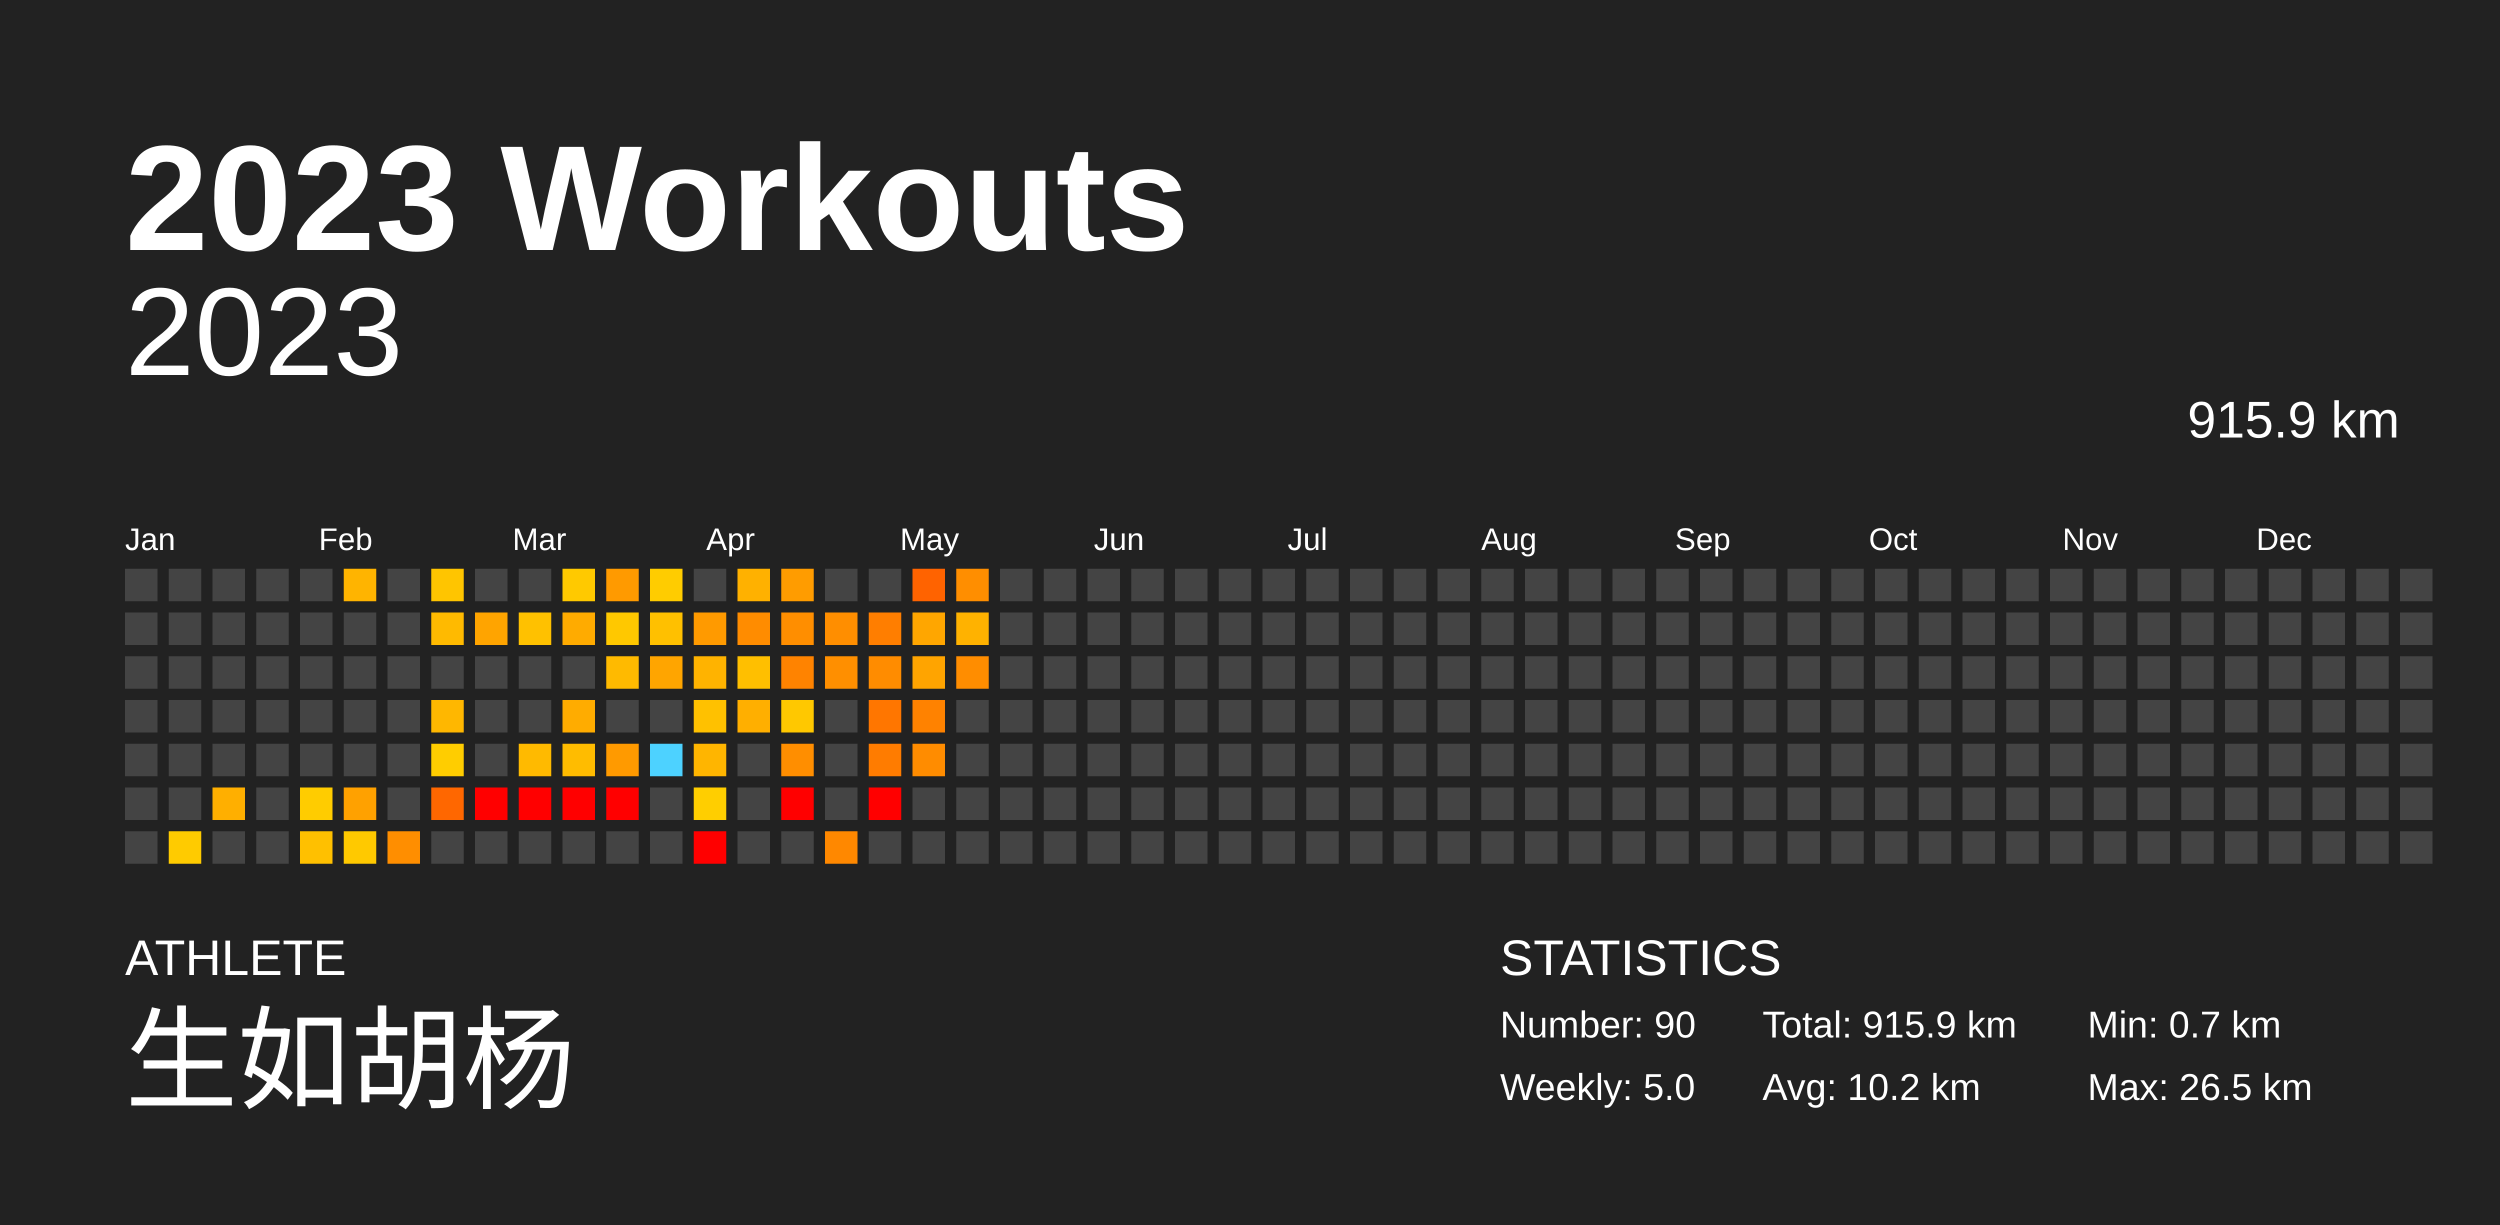
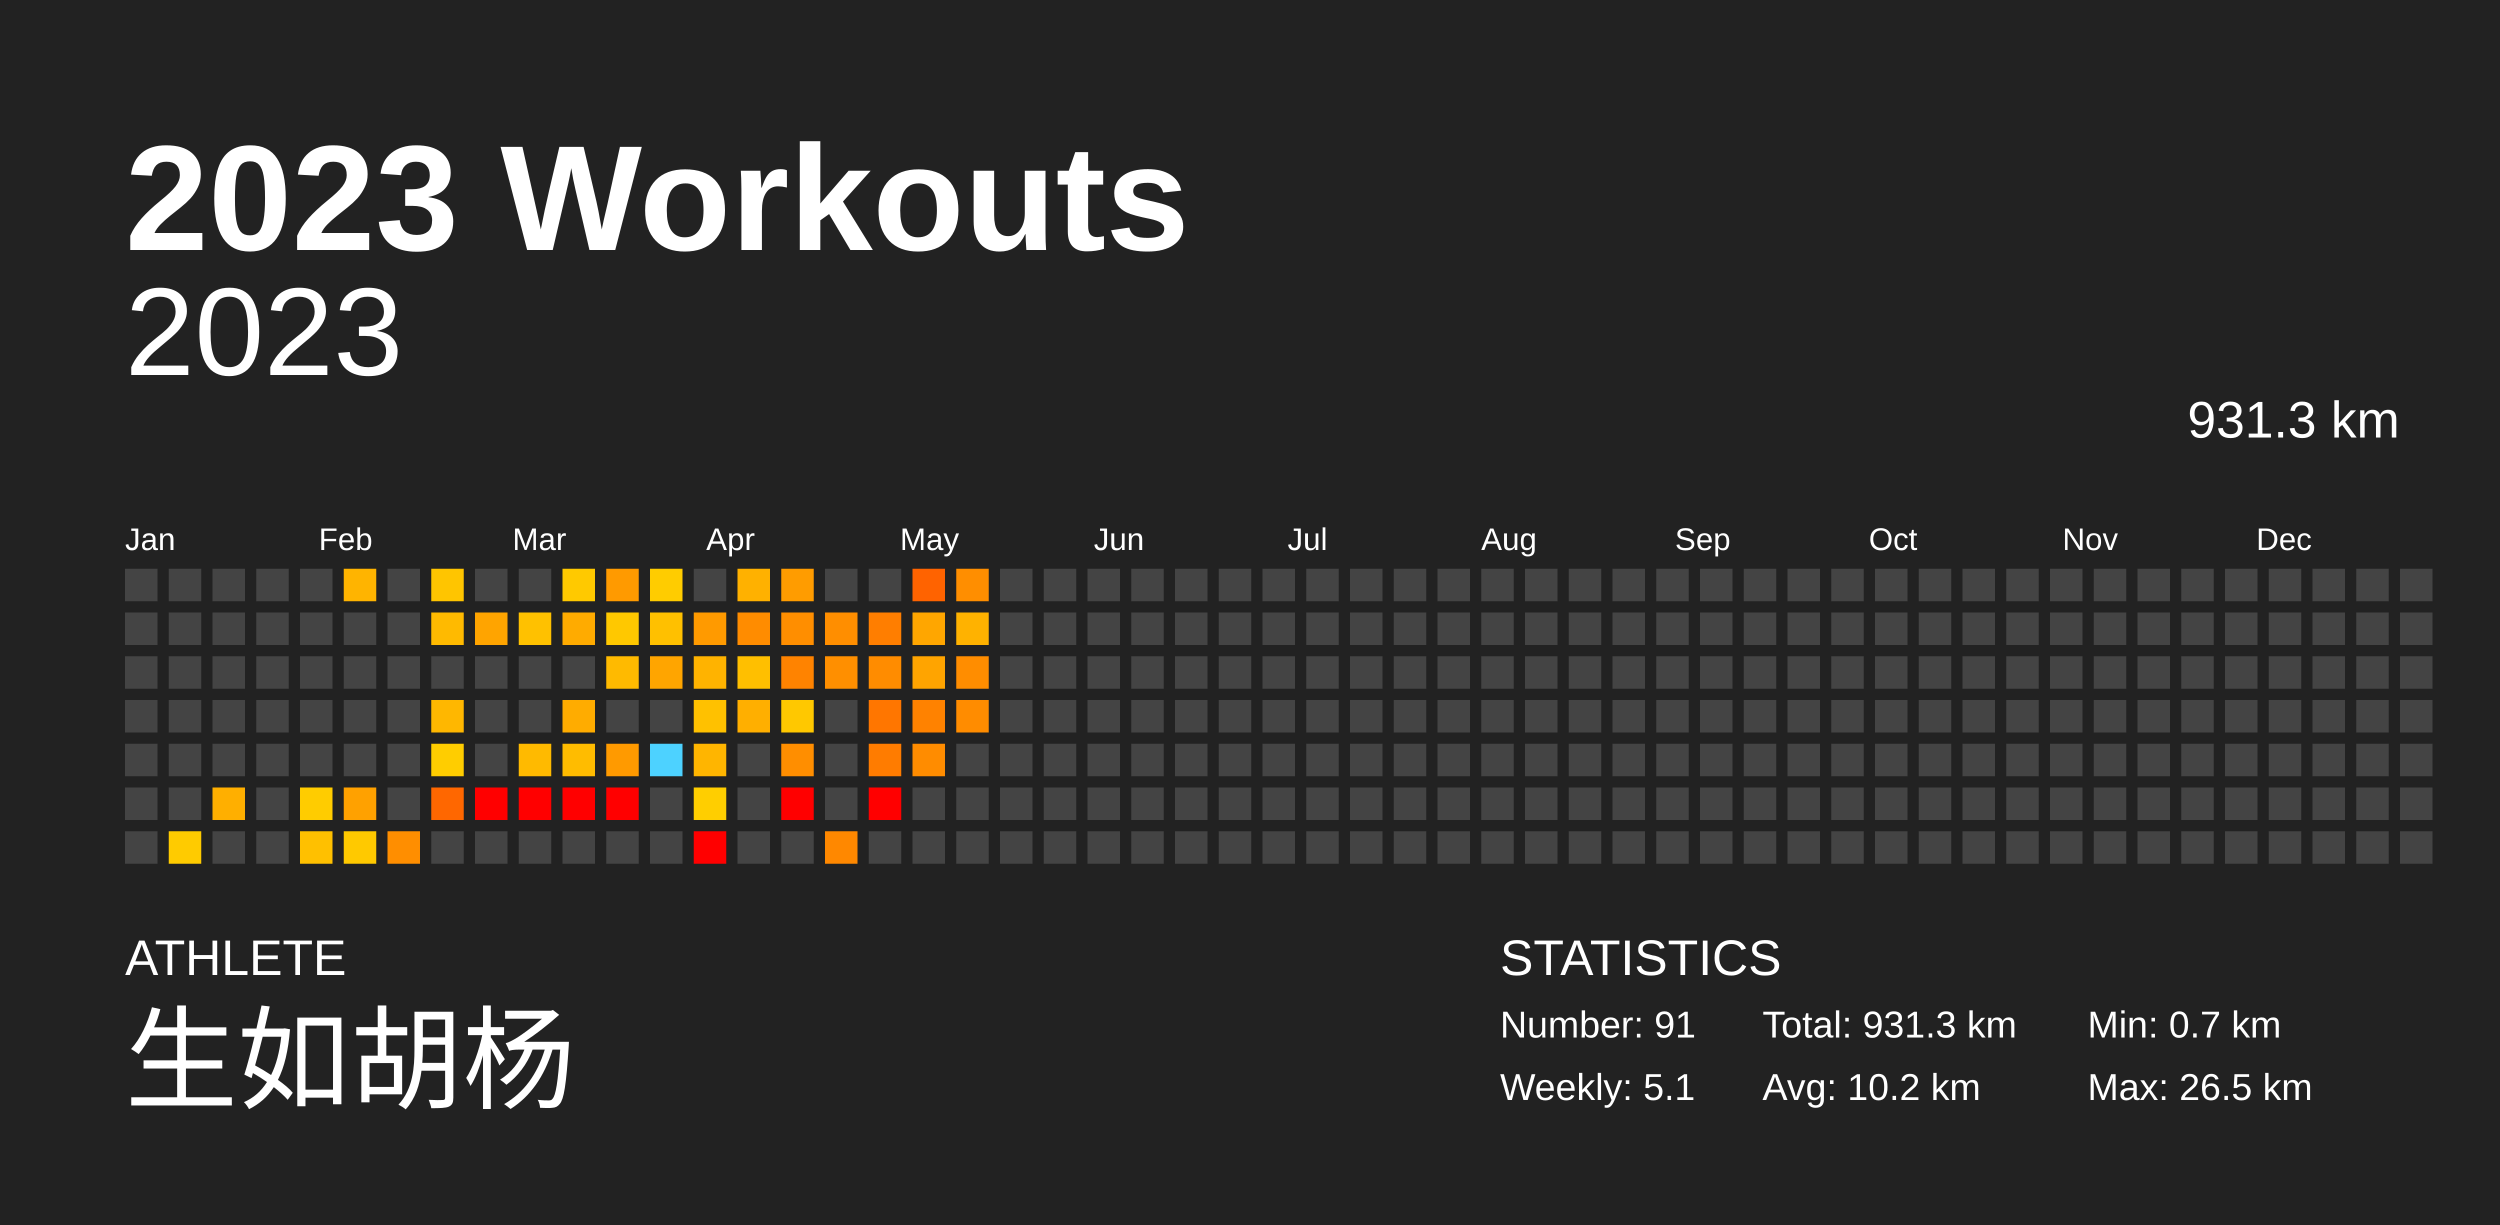
<svg xmlns="http://www.w3.org/2000/svg" baseProfile="full" height="98mm" version="1.1" viewBox="0,0,200,98" width="200mm">
  <defs />
  <rect fill="#222222" height="98" width="200" x="0" y="0" />
  <text fill="#FFFFFF" style="font-size:12px; font-family:Arial; font-weight:bold;" x="10" y="20">2023 Workouts</text>
  <text fill="#FFFFFF" style="font-size:4px; font-family:Arial" x="10" y="78">ATHLETE</text>
  <text fill="#FFFFFF" style="font-size:9px; font-family:Arial" x="10" y="88">生如胡杨</text>
  <text fill="#FFFFFF" style="font-size:4px; font-family:Arial" x="120" y="78">STATISTICS</text>
-   <text fill="#FFFFFF" style="font-size:3px; font-family:Arial" x="120" y="83">Number: 90</text>
-   <text fill="#FFFFFF" style="font-size:3px; font-family:Arial" x="120" y="88">Weekly: 5.0</text>
-   <text fill="#FFFFFF" style="font-size:3px; font-family:Arial" x="141" y="83">Total: 915.9 km</text>
+   <text fill="#FFFFFF" style="font-size:3px; font-family:Arial" x="120" y="83">Number: 91</text>
+   <text fill="#FFFFFF" style="font-size:3px; font-family:Arial" x="120" y="88">Weekly: 5.1</text>
+   <text fill="#FFFFFF" style="font-size:3px; font-family:Arial" x="141" y="83">Total: 931.3 km</text>
  <text fill="#FFFFFF" style="font-size:3px; font-family:Arial" x="141" y="88">Avg: 10.2 km</text>
  <text fill="#FFFFFF" style="font-size:3px; font-family:Arial" x="167" y="83">Min: 0.7 km</text>
  <text fill="#FFFFFF" style="font-size:3px; font-family:Arial" x="167" y="88">Max: 26.5 km</text>
  <text alignment-baseline="hanging" fill="#FFFFFF" style="font-size:10.0px; font-family:Arial;" x="10" y="30">2023</text>
-   <text alignment-baseline="hanging" fill="#FFFFFF" style="font-size:4.125px; font-family:Arial;" x="175" y="35">915.9 km</text>
+   <text alignment-baseline="hanging" fill="#FFFFFF" style="font-size:4.125px; font-family:Arial;" x="175" y="35">931.3 km</text>
  <text fill="#FFFFFF" style="font-size:2.5px; font-family:Arial" x="10.0" y="44">Jan</text>
  <text fill="#FFFFFF" style="font-size:2.5px; font-family:Arial" x="25.5" y="44">Feb</text>
  <text fill="#FFFFFF" style="font-size:2.5px; font-family:Arial" x="41.0" y="44">Mar</text>
  <text fill="#FFFFFF" style="font-size:2.5px; font-family:Arial" x="56.5" y="44">Apr</text>
  <text fill="#FFFFFF" style="font-size:2.5px; font-family:Arial" x="72.0" y="44">May</text>
  <text fill="#FFFFFF" style="font-size:2.5px; font-family:Arial" x="87.5" y="44">Jun</text>
  <text fill="#FFFFFF" style="font-size:2.5px; font-family:Arial" x="103.0" y="44">Jul</text>
  <text fill="#FFFFFF" style="font-size:2.5px; font-family:Arial" x="118.5" y="44">Aug</text>
  <text fill="#FFFFFF" style="font-size:2.5px; font-family:Arial" x="134.0" y="44">Sep</text>
  <text fill="#FFFFFF" style="font-size:2.5px; font-family:Arial" x="149.5" y="44">Oct</text>
  <text fill="#FFFFFF" style="font-size:2.5px; font-family:Arial" x="165.0" y="44">Nov</text>
  <text fill="#FFFFFF" style="font-size:2.5px; font-family:Arial" x="180.5" y="44">Dec</text>
  <rect fill="#444444" height="2.6" width="2.6" x="10.0" y="45.5" />
  <rect fill="#444444" height="2.6" width="2.6" x="10.0" y="49.0" />
  <rect fill="#444444" height="2.6" width="2.6" x="10.0" y="52.5" />
  <rect fill="#444444" height="2.6" width="2.6" x="10.0" y="56.0" />
  <rect fill="#444444" height="2.6" width="2.6" x="10.0" y="59.5" />
  <rect fill="#444444" height="2.6" width="2.6" x="10.0" y="63.0" />
  <rect fill="#444444" height="2.6" width="2.6" x="10.0" y="66.5" />
  <rect fill="#444444" height="2.6" width="2.6" x="13.5" y="45.5" />
  <rect fill="#444444" height="2.6" width="2.6" x="13.5" y="49.0" />
  <rect fill="#444444" height="2.6" width="2.6" x="13.5" y="52.5" />
  <rect fill="#444444" height="2.6" width="2.6" x="13.5" y="56.0" />
  <rect fill="#444444" height="2.6" width="2.6" x="13.5" y="59.5" />
  <rect fill="#444444" height="2.6" width="2.6" x="13.5" y="63.0" />
  <rect fill="#ffcb00" height="2.6" width="2.6" x="13.5" y="66.5" />
  <rect fill="#444444" height="2.6" width="2.6" x="17.0" y="45.5" />
  <rect fill="#444444" height="2.6" width="2.6" x="17.0" y="49.0" />
  <rect fill="#444444" height="2.6" width="2.6" x="17.0" y="52.5" />
  <rect fill="#444444" height="2.6" width="2.6" x="17.0" y="56.0" />
  <rect fill="#444444" height="2.6" width="2.6" x="17.0" y="59.5" />
  <rect fill="#ffaf00" height="2.6" width="2.6" x="17.0" y="63.0" />
  <rect fill="#444444" height="2.6" width="2.6" x="17.0" y="66.5" />
  <rect fill="#444444" height="2.6" width="2.6" x="20.5" y="45.5" />
  <rect fill="#444444" height="2.6" width="2.6" x="20.5" y="49.0" />
  <rect fill="#444444" height="2.6" width="2.6" x="20.5" y="52.5" />
  <rect fill="#444444" height="2.6" width="2.6" x="20.5" y="56.0" />
  <rect fill="#444444" height="2.6" width="2.6" x="20.5" y="59.5" />
  <rect fill="#444444" height="2.6" width="2.6" x="20.5" y="63.0" />
  <rect fill="#444444" height="2.6" width="2.6" x="20.5" y="66.5" />
  <rect fill="#444444" height="2.6" width="2.6" x="24.0" y="45.5" />
  <rect fill="#444444" height="2.6" width="2.6" x="24.0" y="49.0" />
  <rect fill="#444444" height="2.6" width="2.6" x="24.0" y="52.5" />
  <rect fill="#444444" height="2.6" width="2.6" x="24.0" y="56.0" />
  <rect fill="#444444" height="2.6" width="2.6" x="24.0" y="59.5" />
  <rect fill="#ffcc00" height="2.6" width="2.6" x="24.0" y="63.0" />
  <rect fill="#ffc000" height="2.6" width="2.6" x="24.0" y="66.5" />
  <rect fill="#ffb400" height="2.6" width="2.6" x="27.5" y="45.5" />
  <rect fill="#444444" height="2.6" width="2.6" x="27.5" y="49.0" />
  <rect fill="#444444" height="2.6" width="2.6" x="27.5" y="52.5" />
  <rect fill="#444444" height="2.6" width="2.6" x="27.5" y="56.0" />
  <rect fill="#444444" height="2.6" width="2.6" x="27.5" y="59.5" />
  <rect fill="#ffa100" height="2.6" width="2.6" x="27.5" y="63.0" />
  <rect fill="#ffc900" height="2.6" width="2.6" x="27.5" y="66.5" />
  <rect fill="#444444" height="2.6" width="2.6" x="31.0" y="45.5" />
  <rect fill="#444444" height="2.6" width="2.6" x="31.0" y="49.0" />
  <rect fill="#444444" height="2.6" width="2.6" x="31.0" y="52.5" />
  <rect fill="#444444" height="2.6" width="2.6" x="31.0" y="56.0" />
  <rect fill="#444444" height="2.6" width="2.6" x="31.0" y="59.5" />
  <rect fill="#444444" height="2.6" width="2.6" x="31.0" y="63.0" />
  <rect fill="#ff8e00" height="2.6" width="2.6" x="31.0" y="66.5" />
  <rect fill="#ffc500" height="2.6" width="2.6" x="34.5" y="45.5" />
  <rect fill="#ffba00" height="2.6" width="2.6" x="34.5" y="49.0" />
  <rect fill="#444444" height="2.6" width="2.6" x="34.5" y="52.5" />
  <rect fill="#ffb700" height="2.6" width="2.6" x="34.5" y="56.0" />
  <rect fill="#ffcd00" height="2.6" width="2.6" x="34.5" y="59.5" />
  <rect fill="#ff6700" height="2.6" width="2.6" x="34.5" y="63.0" />
  <rect fill="#444444" height="2.6" width="2.6" x="34.5" y="66.5" />
  <rect fill="#444444" height="2.6" width="2.6" x="38.0" y="45.5" />
  <rect fill="#ffa400" height="2.6" width="2.6" x="38.0" y="49.0" />
  <rect fill="#444444" height="2.6" width="2.6" x="38.0" y="52.5" />
  <rect fill="#444444" height="2.6" width="2.6" x="38.0" y="56.0" />
  <rect fill="#444444" height="2.6" width="2.6" x="38.0" y="59.5" />
  <rect fill="red" height="2.6" width="2.6" x="38.0" y="63.0" />
  <rect fill="#444444" height="2.6" width="2.6" x="38.0" y="66.5" />
  <rect fill="#444444" height="2.6" width="2.6" x="41.5" y="45.5" />
  <rect fill="#ffc100" height="2.6" width="2.6" x="41.5" y="49.0" />
  <rect fill="#444444" height="2.6" width="2.6" x="41.5" y="52.5" />
  <rect fill="#444444" height="2.6" width="2.6" x="41.5" y="56.0" />
  <rect fill="#ffba00" height="2.6" width="2.6" x="41.5" y="59.5" />
  <rect fill="red" height="2.6" width="2.6" x="41.5" y="63.0" />
  <rect fill="#444444" height="2.6" width="2.6" x="41.5" y="66.5" />
  <rect fill="#ffc900" height="2.6" width="2.6" x="45.0" y="45.5" />
  <rect fill="#ffab00" height="2.6" width="2.6" x="45.0" y="49.0" />
  <rect fill="#444444" height="2.6" width="2.6" x="45.0" y="52.5" />
  <rect fill="#ffac00" height="2.6" width="2.6" x="45.0" y="56.0" />
  <rect fill="#ffbc00" height="2.6" width="2.6" x="45.0" y="59.5" />
  <rect fill="red" height="2.6" width="2.6" x="45.0" y="63.0" />
  <rect fill="#444444" height="2.6" width="2.6" x="45.0" y="66.5" />
  <rect fill="#ff9a00" height="2.6" width="2.6" x="48.5" y="45.5" />
  <rect fill="#ffc800" height="2.6" width="2.6" x="48.5" y="49.0" />
  <rect fill="#ffba00" height="2.6" width="2.6" x="48.5" y="52.5" />
  <rect fill="#444444" height="2.6" width="2.6" x="48.5" y="56.0" />
  <rect fill="#ff9a00" height="2.6" width="2.6" x="48.5" y="59.5" />
  <rect fill="red" height="2.6" width="2.6" x="48.5" y="63.0" />
  <rect fill="#444444" height="2.6" width="2.6" x="48.5" y="66.5" />
  <rect fill="#ffcc00" height="2.6" width="2.6" x="52.0" y="45.5" />
  <rect fill="#ffc000" height="2.6" width="2.6" x="52.0" y="49.0" />
  <rect fill="#ffa500" height="2.6" width="2.6" x="52.0" y="52.5" />
  <rect fill="#444444" height="2.6" width="2.6" x="52.0" y="56.0" />
  <rect fill="#4dd2ff" height="2.6" width="2.6" x="52.0" y="59.5" />
  <rect fill="#444444" height="2.6" width="2.6" x="52.0" y="63.0" />
  <rect fill="#444444" height="2.6" width="2.6" x="52.0" y="66.5" />
  <rect fill="#444444" height="2.6" width="2.6" x="55.5" y="45.5" />
  <rect fill="#ff9a00" height="2.6" width="2.6" x="55.5" y="49.0" />
  <rect fill="#ffb300" height="2.6" width="2.6" x="55.5" y="52.5" />
  <rect fill="#ffc100" height="2.6" width="2.6" x="55.5" y="56.0" />
  <rect fill="#ffb500" height="2.6" width="2.6" x="55.5" y="59.5" />
  <rect fill="#ffce00" height="2.6" width="2.6" x="55.5" y="63.0" />
  <rect fill="red" height="2.6" width="2.6" x="55.5" y="66.5" />
  <rect fill="#ffb100" height="2.6" width="2.6" x="59.0" y="45.5" />
  <rect fill="#ff8c00" height="2.6" width="2.6" x="59.0" y="49.0" />
  <rect fill="#ffbf00" height="2.6" width="2.6" x="59.0" y="52.5" />
  <rect fill="#ffaf00" height="2.6" width="2.6" x="59.0" y="56.0" />
  <rect fill="#444444" height="2.6" width="2.6" x="59.0" y="59.5" />
  <rect fill="#444444" height="2.6" width="2.6" x="59.0" y="63.0" />
  <rect fill="#444444" height="2.6" width="2.6" x="59.0" y="66.5" />
  <rect fill="#ff9c00" height="2.6" width="2.6" x="62.5" y="45.5" />
  <rect fill="#ff8e00" height="2.6" width="2.6" x="62.5" y="49.0" />
  <rect fill="#ff8300" height="2.6" width="2.6" x="62.5" y="52.5" />
  <rect fill="#ffc800" height="2.6" width="2.6" x="62.5" y="56.0" />
  <rect fill="#ff8e00" height="2.6" width="2.6" x="62.5" y="59.5" />
  <rect fill="red" height="2.6" width="2.6" x="62.5" y="63.0" />
  <rect fill="#444444" height="2.6" width="2.6" x="62.5" y="66.5" />
  <rect fill="#444444" height="2.6" width="2.6" x="66.0" y="45.5" />
  <rect fill="#ff8e00" height="2.6" width="2.6" x="66.0" y="49.0" />
  <rect fill="#ff8f00" height="2.6" width="2.6" x="66.0" y="52.5" />
  <rect fill="#444444" height="2.6" width="2.6" x="66.0" y="56.0" />
  <rect fill="#444444" height="2.6" width="2.6" x="66.0" y="59.5" />
  <rect fill="#444444" height="2.6" width="2.6" x="66.0" y="63.0" />
  <rect fill="#ff8800" height="2.6" width="2.6" x="66.0" y="66.5" />
  <rect fill="#444444" height="2.6" width="2.6" x="69.5" y="45.5" />
  <rect fill="#ff7e00" height="2.6" width="2.6" x="69.5" y="49.0" />
  <rect fill="#ff8c00" height="2.6" width="2.6" x="69.5" y="52.5" />
  <rect fill="#ff7600" height="2.6" width="2.6" x="69.5" y="56.0" />
  <rect fill="#ff7c00" height="2.6" width="2.6" x="69.5" y="59.5" />
  <rect fill="red" height="2.6" width="2.6" x="69.5" y="63.0" />
  <rect fill="#444444" height="2.6" width="2.6" x="69.5" y="66.5" />
  <rect fill="#ff6300" height="2.6" width="2.6" x="73.0" y="45.5" />
  <rect fill="#ffa600" height="2.6" width="2.6" x="73.0" y="49.0" />
  <rect fill="#ffa400" height="2.6" width="2.6" x="73.0" y="52.5" />
  <rect fill="#ff8200" height="2.6" width="2.6" x="73.0" y="56.0" />
  <rect fill="#ff8c00" height="2.6" width="2.6" x="73.0" y="59.5" />
  <rect fill="#444444" height="2.6" width="2.6" x="73.0" y="63.0" />
  <rect fill="#444444" height="2.6" width="2.6" x="73.0" y="66.5" />
  <rect fill="#ff8e00" height="2.6" width="2.6" x="76.5" y="45.5" />
  <rect fill="#ffb200" height="2.6" width="2.6" x="76.5" y="49.0" />
  <rect fill="#ff8d00" height="2.6" width="2.6" x="76.5" y="52.5" />
-   <rect fill="#444444" height="2.6" width="2.6" x="76.5" y="56.0" />
+   <rect fill="#ff8c00" height="2.6" width="2.6" x="76.5" y="56.0" />
  <rect fill="#444444" height="2.6" width="2.6" x="76.5" y="59.5" />
  <rect fill="#444444" height="2.6" width="2.6" x="76.5" y="63.0" />
  <rect fill="#444444" height="2.6" width="2.6" x="76.5" y="66.5" />
  <rect fill="#444444" height="2.6" width="2.6" x="80.0" y="45.5" />
  <rect fill="#444444" height="2.6" width="2.6" x="80.0" y="49.0" />
  <rect fill="#444444" height="2.6" width="2.6" x="80.0" y="52.5" />
  <rect fill="#444444" height="2.6" width="2.6" x="80.0" y="56.0" />
  <rect fill="#444444" height="2.6" width="2.6" x="80.0" y="59.5" />
  <rect fill="#444444" height="2.6" width="2.6" x="80.0" y="63.0" />
  <rect fill="#444444" height="2.6" width="2.6" x="80.0" y="66.5" />
  <rect fill="#444444" height="2.6" width="2.6" x="83.5" y="45.5" />
  <rect fill="#444444" height="2.6" width="2.6" x="83.5" y="49.0" />
  <rect fill="#444444" height="2.6" width="2.6" x="83.5" y="52.5" />
  <rect fill="#444444" height="2.6" width="2.6" x="83.5" y="56.0" />
  <rect fill="#444444" height="2.6" width="2.6" x="83.5" y="59.5" />
  <rect fill="#444444" height="2.6" width="2.6" x="83.5" y="63.0" />
  <rect fill="#444444" height="2.6" width="2.6" x="83.5" y="66.5" />
  <rect fill="#444444" height="2.6" width="2.6" x="87.0" y="45.5" />
  <rect fill="#444444" height="2.6" width="2.6" x="87.0" y="49.0" />
  <rect fill="#444444" height="2.6" width="2.6" x="87.0" y="52.5" />
  <rect fill="#444444" height="2.6" width="2.6" x="87.0" y="56.0" />
  <rect fill="#444444" height="2.6" width="2.6" x="87.0" y="59.5" />
  <rect fill="#444444" height="2.6" width="2.6" x="87.0" y="63.0" />
  <rect fill="#444444" height="2.6" width="2.6" x="87.0" y="66.5" />
  <rect fill="#444444" height="2.6" width="2.6" x="90.5" y="45.5" />
  <rect fill="#444444" height="2.6" width="2.6" x="90.5" y="49.0" />
  <rect fill="#444444" height="2.6" width="2.6" x="90.5" y="52.5" />
  <rect fill="#444444" height="2.6" width="2.6" x="90.5" y="56.0" />
  <rect fill="#444444" height="2.6" width="2.6" x="90.5" y="59.5" />
  <rect fill="#444444" height="2.6" width="2.6" x="90.5" y="63.0" />
  <rect fill="#444444" height="2.6" width="2.6" x="90.5" y="66.5" />
  <rect fill="#444444" height="2.6" width="2.6" x="94.0" y="45.5" />
  <rect fill="#444444" height="2.6" width="2.6" x="94.0" y="49.0" />
  <rect fill="#444444" height="2.6" width="2.6" x="94.0" y="52.5" />
  <rect fill="#444444" height="2.6" width="2.6" x="94.0" y="56.0" />
  <rect fill="#444444" height="2.6" width="2.6" x="94.0" y="59.5" />
  <rect fill="#444444" height="2.6" width="2.6" x="94.0" y="63.0" />
  <rect fill="#444444" height="2.6" width="2.6" x="94.0" y="66.5" />
  <rect fill="#444444" height="2.6" width="2.6" x="97.5" y="45.5" />
  <rect fill="#444444" height="2.6" width="2.6" x="97.5" y="49.0" />
  <rect fill="#444444" height="2.6" width="2.6" x="97.5" y="52.5" />
  <rect fill="#444444" height="2.6" width="2.6" x="97.5" y="56.0" />
  <rect fill="#444444" height="2.6" width="2.6" x="97.5" y="59.5" />
  <rect fill="#444444" height="2.6" width="2.6" x="97.5" y="63.0" />
  <rect fill="#444444" height="2.6" width="2.6" x="97.5" y="66.5" />
  <rect fill="#444444" height="2.6" width="2.6" x="101.0" y="45.5" />
  <rect fill="#444444" height="2.6" width="2.6" x="101.0" y="49.0" />
  <rect fill="#444444" height="2.6" width="2.6" x="101.0" y="52.5" />
  <rect fill="#444444" height="2.6" width="2.6" x="101.0" y="56.0" />
  <rect fill="#444444" height="2.6" width="2.6" x="101.0" y="59.5" />
  <rect fill="#444444" height="2.6" width="2.6" x="101.0" y="63.0" />
  <rect fill="#444444" height="2.6" width="2.6" x="101.0" y="66.5" />
  <rect fill="#444444" height="2.6" width="2.6" x="104.5" y="45.5" />
  <rect fill="#444444" height="2.6" width="2.6" x="104.5" y="49.0" />
  <rect fill="#444444" height="2.6" width="2.6" x="104.5" y="52.5" />
  <rect fill="#444444" height="2.6" width="2.6" x="104.5" y="56.0" />
  <rect fill="#444444" height="2.6" width="2.6" x="104.5" y="59.5" />
  <rect fill="#444444" height="2.6" width="2.6" x="104.5" y="63.0" />
  <rect fill="#444444" height="2.6" width="2.6" x="104.5" y="66.5" />
  <rect fill="#444444" height="2.6" width="2.6" x="108.0" y="45.5" />
  <rect fill="#444444" height="2.6" width="2.6" x="108.0" y="49.0" />
  <rect fill="#444444" height="2.6" width="2.6" x="108.0" y="52.5" />
  <rect fill="#444444" height="2.6" width="2.6" x="108.0" y="56.0" />
  <rect fill="#444444" height="2.6" width="2.6" x="108.0" y="59.5" />
  <rect fill="#444444" height="2.6" width="2.6" x="108.0" y="63.0" />
  <rect fill="#444444" height="2.6" width="2.6" x="108.0" y="66.5" />
  <rect fill="#444444" height="2.6" width="2.6" x="111.5" y="45.5" />
  <rect fill="#444444" height="2.6" width="2.6" x="111.5" y="49.0" />
  <rect fill="#444444" height="2.6" width="2.6" x="111.5" y="52.5" />
  <rect fill="#444444" height="2.6" width="2.6" x="111.5" y="56.0" />
  <rect fill="#444444" height="2.6" width="2.6" x="111.5" y="59.5" />
  <rect fill="#444444" height="2.6" width="2.6" x="111.5" y="63.0" />
  <rect fill="#444444" height="2.6" width="2.6" x="111.5" y="66.5" />
  <rect fill="#444444" height="2.6" width="2.6" x="115.0" y="45.5" />
  <rect fill="#444444" height="2.6" width="2.6" x="115.0" y="49.0" />
  <rect fill="#444444" height="2.6" width="2.6" x="115.0" y="52.5" />
  <rect fill="#444444" height="2.6" width="2.6" x="115.0" y="56.0" />
  <rect fill="#444444" height="2.6" width="2.6" x="115.0" y="59.5" />
  <rect fill="#444444" height="2.6" width="2.6" x="115.0" y="63.0" />
  <rect fill="#444444" height="2.6" width="2.6" x="115.0" y="66.5" />
  <rect fill="#444444" height="2.6" width="2.6" x="118.5" y="45.5" />
  <rect fill="#444444" height="2.6" width="2.6" x="118.5" y="49.0" />
  <rect fill="#444444" height="2.6" width="2.6" x="118.5" y="52.5" />
  <rect fill="#444444" height="2.6" width="2.6" x="118.5" y="56.0" />
  <rect fill="#444444" height="2.6" width="2.6" x="118.5" y="59.5" />
  <rect fill="#444444" height="2.6" width="2.6" x="118.5" y="63.0" />
  <rect fill="#444444" height="2.6" width="2.6" x="118.5" y="66.5" />
  <rect fill="#444444" height="2.6" width="2.6" x="122.0" y="45.5" />
  <rect fill="#444444" height="2.6" width="2.6" x="122.0" y="49.0" />
  <rect fill="#444444" height="2.6" width="2.6" x="122.0" y="52.5" />
  <rect fill="#444444" height="2.6" width="2.6" x="122.0" y="56.0" />
  <rect fill="#444444" height="2.6" width="2.6" x="122.0" y="59.5" />
  <rect fill="#444444" height="2.6" width="2.6" x="122.0" y="63.0" />
  <rect fill="#444444" height="2.6" width="2.6" x="122.0" y="66.5" />
  <rect fill="#444444" height="2.6" width="2.6" x="125.5" y="45.5" />
  <rect fill="#444444" height="2.6" width="2.6" x="125.5" y="49.0" />
  <rect fill="#444444" height="2.6" width="2.6" x="125.5" y="52.5" />
  <rect fill="#444444" height="2.6" width="2.6" x="125.5" y="56.0" />
  <rect fill="#444444" height="2.6" width="2.6" x="125.5" y="59.5" />
  <rect fill="#444444" height="2.6" width="2.6" x="125.5" y="63.0" />
  <rect fill="#444444" height="2.6" width="2.6" x="125.5" y="66.5" />
  <rect fill="#444444" height="2.6" width="2.6" x="129.0" y="45.5" />
  <rect fill="#444444" height="2.6" width="2.6" x="129.0" y="49.0" />
  <rect fill="#444444" height="2.6" width="2.6" x="129.0" y="52.5" />
  <rect fill="#444444" height="2.6" width="2.6" x="129.0" y="56.0" />
  <rect fill="#444444" height="2.6" width="2.6" x="129.0" y="59.5" />
  <rect fill="#444444" height="2.6" width="2.6" x="129.0" y="63.0" />
  <rect fill="#444444" height="2.6" width="2.6" x="129.0" y="66.5" />
  <rect fill="#444444" height="2.6" width="2.6" x="132.5" y="45.5" />
  <rect fill="#444444" height="2.6" width="2.6" x="132.5" y="49.0" />
  <rect fill="#444444" height="2.6" width="2.6" x="132.5" y="52.5" />
  <rect fill="#444444" height="2.6" width="2.6" x="132.5" y="56.0" />
  <rect fill="#444444" height="2.6" width="2.6" x="132.5" y="59.5" />
  <rect fill="#444444" height="2.6" width="2.6" x="132.5" y="63.0" />
  <rect fill="#444444" height="2.6" width="2.6" x="132.5" y="66.5" />
  <rect fill="#444444" height="2.6" width="2.6" x="136.0" y="45.5" />
  <rect fill="#444444" height="2.6" width="2.6" x="136.0" y="49.0" />
  <rect fill="#444444" height="2.6" width="2.6" x="136.0" y="52.5" />
  <rect fill="#444444" height="2.6" width="2.6" x="136.0" y="56.0" />
  <rect fill="#444444" height="2.6" width="2.6" x="136.0" y="59.5" />
  <rect fill="#444444" height="2.6" width="2.6" x="136.0" y="63.0" />
  <rect fill="#444444" height="2.6" width="2.6" x="136.0" y="66.5" />
  <rect fill="#444444" height="2.6" width="2.6" x="139.5" y="45.5" />
  <rect fill="#444444" height="2.6" width="2.6" x="139.5" y="49.0" />
  <rect fill="#444444" height="2.6" width="2.6" x="139.5" y="52.5" />
  <rect fill="#444444" height="2.6" width="2.6" x="139.5" y="56.0" />
  <rect fill="#444444" height="2.6" width="2.6" x="139.5" y="59.5" />
  <rect fill="#444444" height="2.6" width="2.6" x="139.5" y="63.0" />
  <rect fill="#444444" height="2.6" width="2.6" x="139.5" y="66.5" />
  <rect fill="#444444" height="2.6" width="2.6" x="143.0" y="45.5" />
  <rect fill="#444444" height="2.6" width="2.6" x="143.0" y="49.0" />
  <rect fill="#444444" height="2.6" width="2.6" x="143.0" y="52.5" />
  <rect fill="#444444" height="2.6" width="2.6" x="143.0" y="56.0" />
  <rect fill="#444444" height="2.6" width="2.6" x="143.0" y="59.5" />
  <rect fill="#444444" height="2.6" width="2.6" x="143.0" y="63.0" />
  <rect fill="#444444" height="2.6" width="2.6" x="143.0" y="66.5" />
  <rect fill="#444444" height="2.6" width="2.6" x="146.5" y="45.5" />
  <rect fill="#444444" height="2.6" width="2.6" x="146.5" y="49.0" />
  <rect fill="#444444" height="2.6" width="2.6" x="146.5" y="52.5" />
  <rect fill="#444444" height="2.6" width="2.6" x="146.5" y="56.0" />
  <rect fill="#444444" height="2.6" width="2.6" x="146.5" y="59.5" />
  <rect fill="#444444" height="2.6" width="2.6" x="146.5" y="63.0" />
  <rect fill="#444444" height="2.6" width="2.6" x="146.5" y="66.5" />
  <rect fill="#444444" height="2.6" width="2.6" x="150.0" y="45.5" />
  <rect fill="#444444" height="2.6" width="2.6" x="150.0" y="49.0" />
  <rect fill="#444444" height="2.6" width="2.6" x="150.0" y="52.5" />
  <rect fill="#444444" height="2.6" width="2.6" x="150.0" y="56.0" />
  <rect fill="#444444" height="2.6" width="2.6" x="150.0" y="59.5" />
  <rect fill="#444444" height="2.6" width="2.6" x="150.0" y="63.0" />
  <rect fill="#444444" height="2.6" width="2.6" x="150.0" y="66.5" />
  <rect fill="#444444" height="2.6" width="2.6" x="153.5" y="45.5" />
  <rect fill="#444444" height="2.6" width="2.6" x="153.5" y="49.0" />
  <rect fill="#444444" height="2.6" width="2.6" x="153.5" y="52.5" />
  <rect fill="#444444" height="2.6" width="2.6" x="153.5" y="56.0" />
  <rect fill="#444444" height="2.6" width="2.6" x="153.5" y="59.5" />
  <rect fill="#444444" height="2.6" width="2.6" x="153.5" y="63.0" />
  <rect fill="#444444" height="2.6" width="2.6" x="153.5" y="66.5" />
  <rect fill="#444444" height="2.6" width="2.6" x="157.0" y="45.5" />
  <rect fill="#444444" height="2.6" width="2.6" x="157.0" y="49.0" />
  <rect fill="#444444" height="2.6" width="2.6" x="157.0" y="52.5" />
  <rect fill="#444444" height="2.6" width="2.6" x="157.0" y="56.0" />
  <rect fill="#444444" height="2.6" width="2.6" x="157.0" y="59.5" />
  <rect fill="#444444" height="2.6" width="2.6" x="157.0" y="63.0" />
  <rect fill="#444444" height="2.6" width="2.6" x="157.0" y="66.5" />
  <rect fill="#444444" height="2.6" width="2.6" x="160.5" y="45.5" />
  <rect fill="#444444" height="2.6" width="2.6" x="160.5" y="49.0" />
  <rect fill="#444444" height="2.6" width="2.6" x="160.5" y="52.5" />
  <rect fill="#444444" height="2.6" width="2.6" x="160.5" y="56.0" />
  <rect fill="#444444" height="2.6" width="2.6" x="160.5" y="59.5" />
  <rect fill="#444444" height="2.6" width="2.6" x="160.5" y="63.0" />
  <rect fill="#444444" height="2.6" width="2.6" x="160.5" y="66.5" />
  <rect fill="#444444" height="2.6" width="2.6" x="164.0" y="45.5" />
  <rect fill="#444444" height="2.6" width="2.6" x="164.0" y="49.0" />
  <rect fill="#444444" height="2.6" width="2.6" x="164.0" y="52.5" />
  <rect fill="#444444" height="2.6" width="2.6" x="164.0" y="56.0" />
  <rect fill="#444444" height="2.6" width="2.6" x="164.0" y="59.5" />
  <rect fill="#444444" height="2.6" width="2.6" x="164.0" y="63.0" />
  <rect fill="#444444" height="2.6" width="2.6" x="164.0" y="66.5" />
  <rect fill="#444444" height="2.6" width="2.6" x="167.5" y="45.5" />
  <rect fill="#444444" height="2.6" width="2.6" x="167.5" y="49.0" />
  <rect fill="#444444" height="2.6" width="2.6" x="167.5" y="52.5" />
  <rect fill="#444444" height="2.6" width="2.6" x="167.5" y="56.0" />
  <rect fill="#444444" height="2.6" width="2.6" x="167.5" y="59.5" />
  <rect fill="#444444" height="2.6" width="2.6" x="167.5" y="63.0" />
  <rect fill="#444444" height="2.6" width="2.6" x="167.5" y="66.5" />
  <rect fill="#444444" height="2.6" width="2.6" x="171.0" y="45.5" />
  <rect fill="#444444" height="2.6" width="2.6" x="171.0" y="49.0" />
  <rect fill="#444444" height="2.6" width="2.6" x="171.0" y="52.5" />
  <rect fill="#444444" height="2.6" width="2.6" x="171.0" y="56.0" />
  <rect fill="#444444" height="2.6" width="2.6" x="171.0" y="59.5" />
  <rect fill="#444444" height="2.6" width="2.6" x="171.0" y="63.0" />
  <rect fill="#444444" height="2.6" width="2.6" x="171.0" y="66.5" />
  <rect fill="#444444" height="2.6" width="2.6" x="174.5" y="45.5" />
  <rect fill="#444444" height="2.6" width="2.6" x="174.5" y="49.0" />
  <rect fill="#444444" height="2.6" width="2.6" x="174.5" y="52.5" />
  <rect fill="#444444" height="2.6" width="2.6" x="174.5" y="56.0" />
  <rect fill="#444444" height="2.6" width="2.6" x="174.5" y="59.5" />
  <rect fill="#444444" height="2.6" width="2.6" x="174.5" y="63.0" />
  <rect fill="#444444" height="2.6" width="2.6" x="174.5" y="66.5" />
  <rect fill="#444444" height="2.6" width="2.6" x="178.0" y="45.5" />
  <rect fill="#444444" height="2.6" width="2.6" x="178.0" y="49.0" />
  <rect fill="#444444" height="2.6" width="2.6" x="178.0" y="52.5" />
  <rect fill="#444444" height="2.6" width="2.6" x="178.0" y="56.0" />
  <rect fill="#444444" height="2.6" width="2.6" x="178.0" y="59.5" />
  <rect fill="#444444" height="2.6" width="2.6" x="178.0" y="63.0" />
  <rect fill="#444444" height="2.6" width="2.6" x="178.0" y="66.5" />
  <rect fill="#444444" height="2.6" width="2.6" x="181.5" y="45.5" />
  <rect fill="#444444" height="2.6" width="2.6" x="181.5" y="49.0" />
  <rect fill="#444444" height="2.6" width="2.6" x="181.5" y="52.5" />
  <rect fill="#444444" height="2.6" width="2.6" x="181.5" y="56.0" />
  <rect fill="#444444" height="2.6" width="2.6" x="181.5" y="59.5" />
  <rect fill="#444444" height="2.6" width="2.6" x="181.5" y="63.0" />
  <rect fill="#444444" height="2.6" width="2.6" x="181.5" y="66.5" />
  <rect fill="#444444" height="2.6" width="2.6" x="185.0" y="45.5" />
  <rect fill="#444444" height="2.6" width="2.6" x="185.0" y="49.0" />
  <rect fill="#444444" height="2.6" width="2.6" x="185.0" y="52.5" />
  <rect fill="#444444" height="2.6" width="2.6" x="185.0" y="56.0" />
  <rect fill="#444444" height="2.6" width="2.6" x="185.0" y="59.5" />
  <rect fill="#444444" height="2.6" width="2.6" x="185.0" y="63.0" />
  <rect fill="#444444" height="2.6" width="2.6" x="185.0" y="66.5" />
  <rect fill="#444444" height="2.6" width="2.6" x="188.5" y="45.5" />
  <rect fill="#444444" height="2.6" width="2.6" x="188.5" y="49.0" />
  <rect fill="#444444" height="2.6" width="2.6" x="188.5" y="52.5" />
  <rect fill="#444444" height="2.6" width="2.6" x="188.5" y="56.0" />
  <rect fill="#444444" height="2.6" width="2.6" x="188.5" y="59.5" />
  <rect fill="#444444" height="2.6" width="2.6" x="188.5" y="63.0" />
  <rect fill="#444444" height="2.6" width="2.6" x="188.5" y="66.5" />
  <rect fill="#444444" height="2.6" width="2.6" x="192.0" y="45.5" />
  <rect fill="#444444" height="2.6" width="2.6" x="192.0" y="49.0" />
  <rect fill="#444444" height="2.6" width="2.6" x="192.0" y="52.5" />
  <rect fill="#444444" height="2.6" width="2.6" x="192.0" y="56.0" />
  <rect fill="#444444" height="2.6" width="2.6" x="192.0" y="59.5" />
  <rect fill="#444444" height="2.6" width="2.6" x="192.0" y="63.0" />
  <rect fill="#444444" height="2.6" width="2.6" x="192.0" y="66.5" />
</svg>
